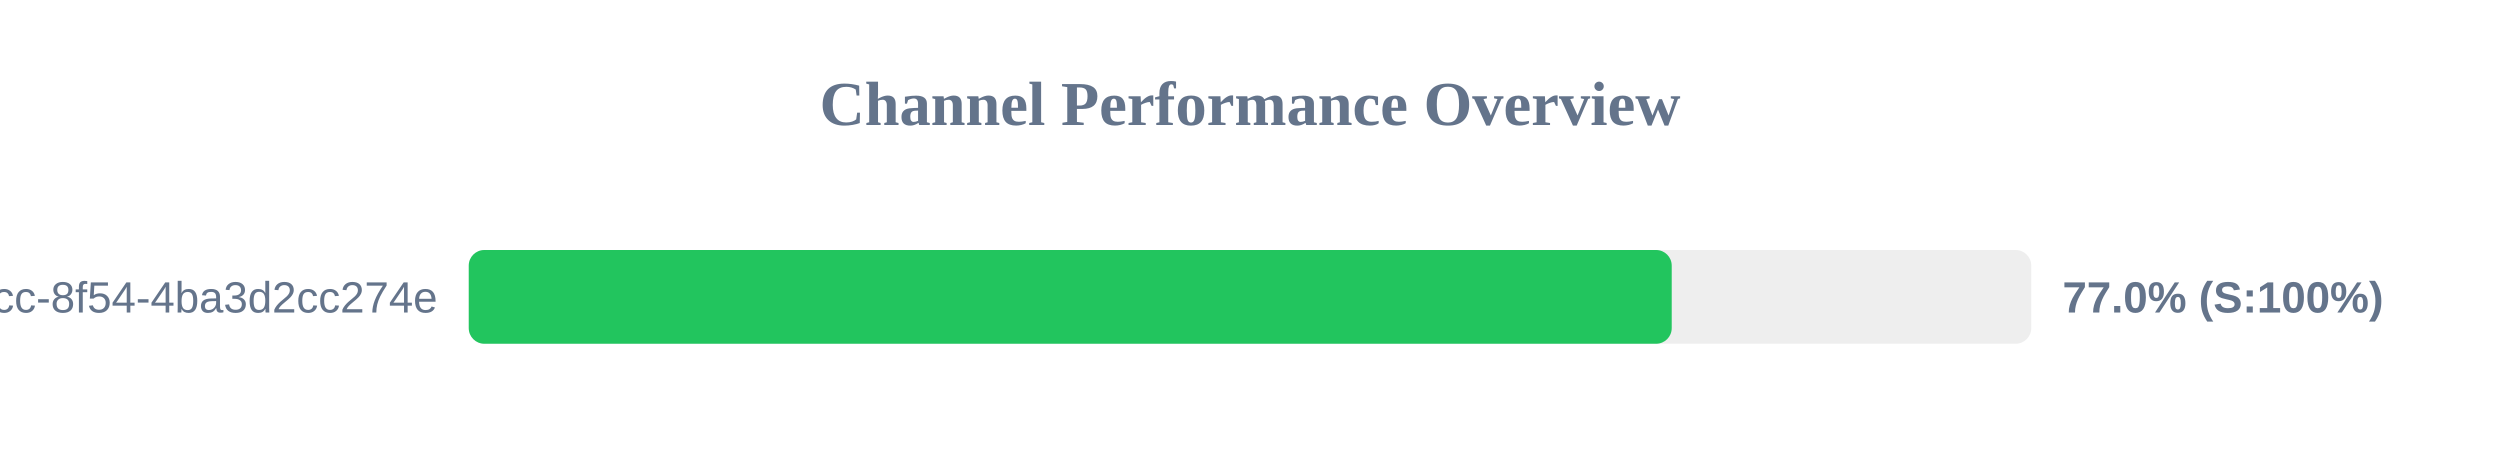
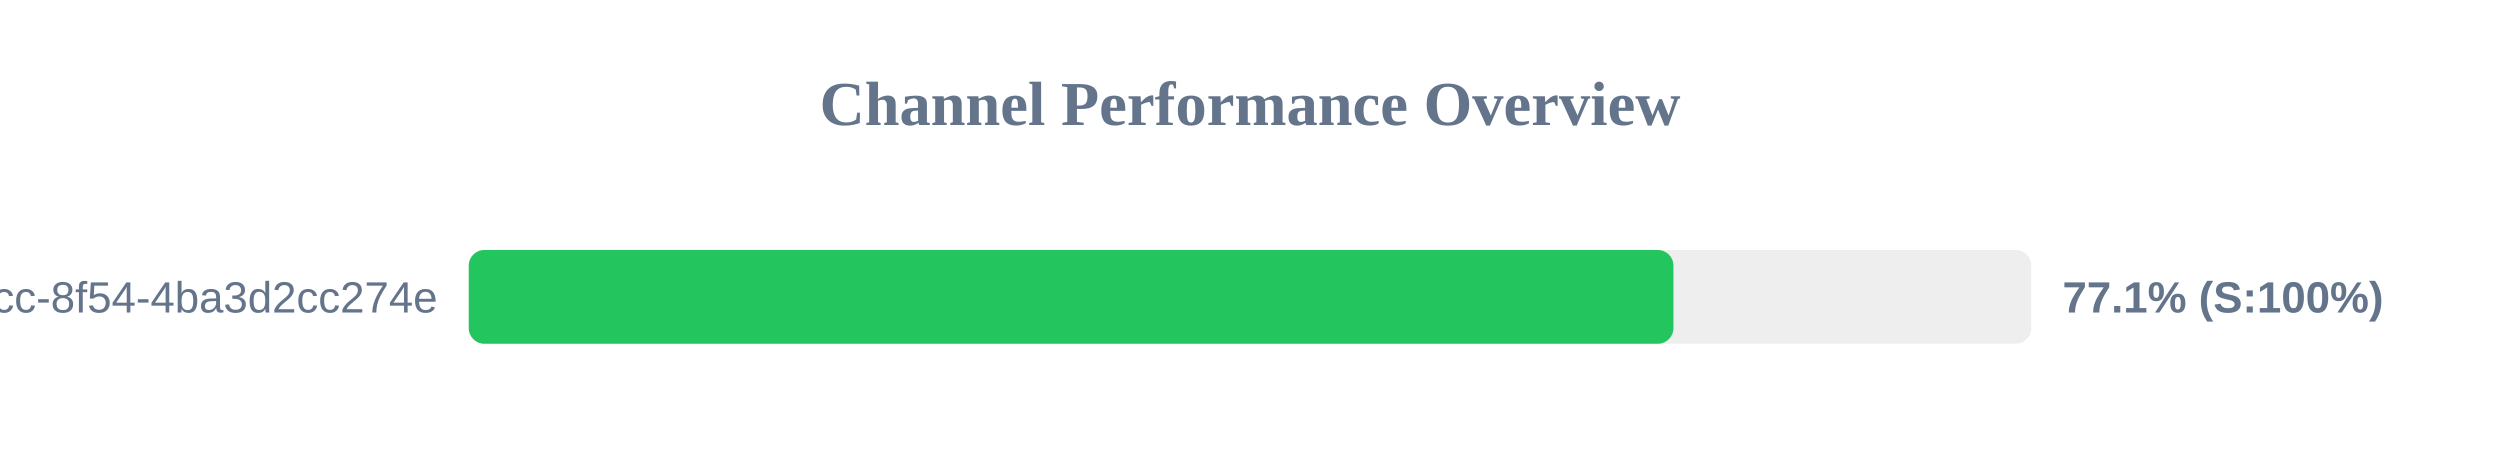
<svg xmlns="http://www.w3.org/2000/svg" width="800" height="150" version="1.1">
  <style>
        .row { font: 14px Arial; fill: #64748b; }
        .score { font: bold 14px Arial; fill: #64748b; }
    </style>
  <text x="400" y="40" text-anchor="middle" font-size="20px" font-weight="bold" fill="#64748b">Channel Performance Overview</text>
  <rect x="150" y="80" width="500" height="30" fill="#eee" rx="5" />
-   <rect x="150" y="80" width="384.95" height="30" fill="#22c55e" rx="5" />
+   <rect x="150" y="80" width="385.5" height="30" fill="#22c55e" rx="5" />
  <text x="140" y="100" text-anchor="end" class="row">?uuid=45cc0b3a-0adb-4dcc-8f54-4ba3d2cc274e</text>
-   <text x="660" y="100" text-anchor="start" class="score">77.0% (S:100%)</text>
+   <text x="660" y="100" text-anchor="start" class="score">77.1% (S:100%)</text>
</svg>
